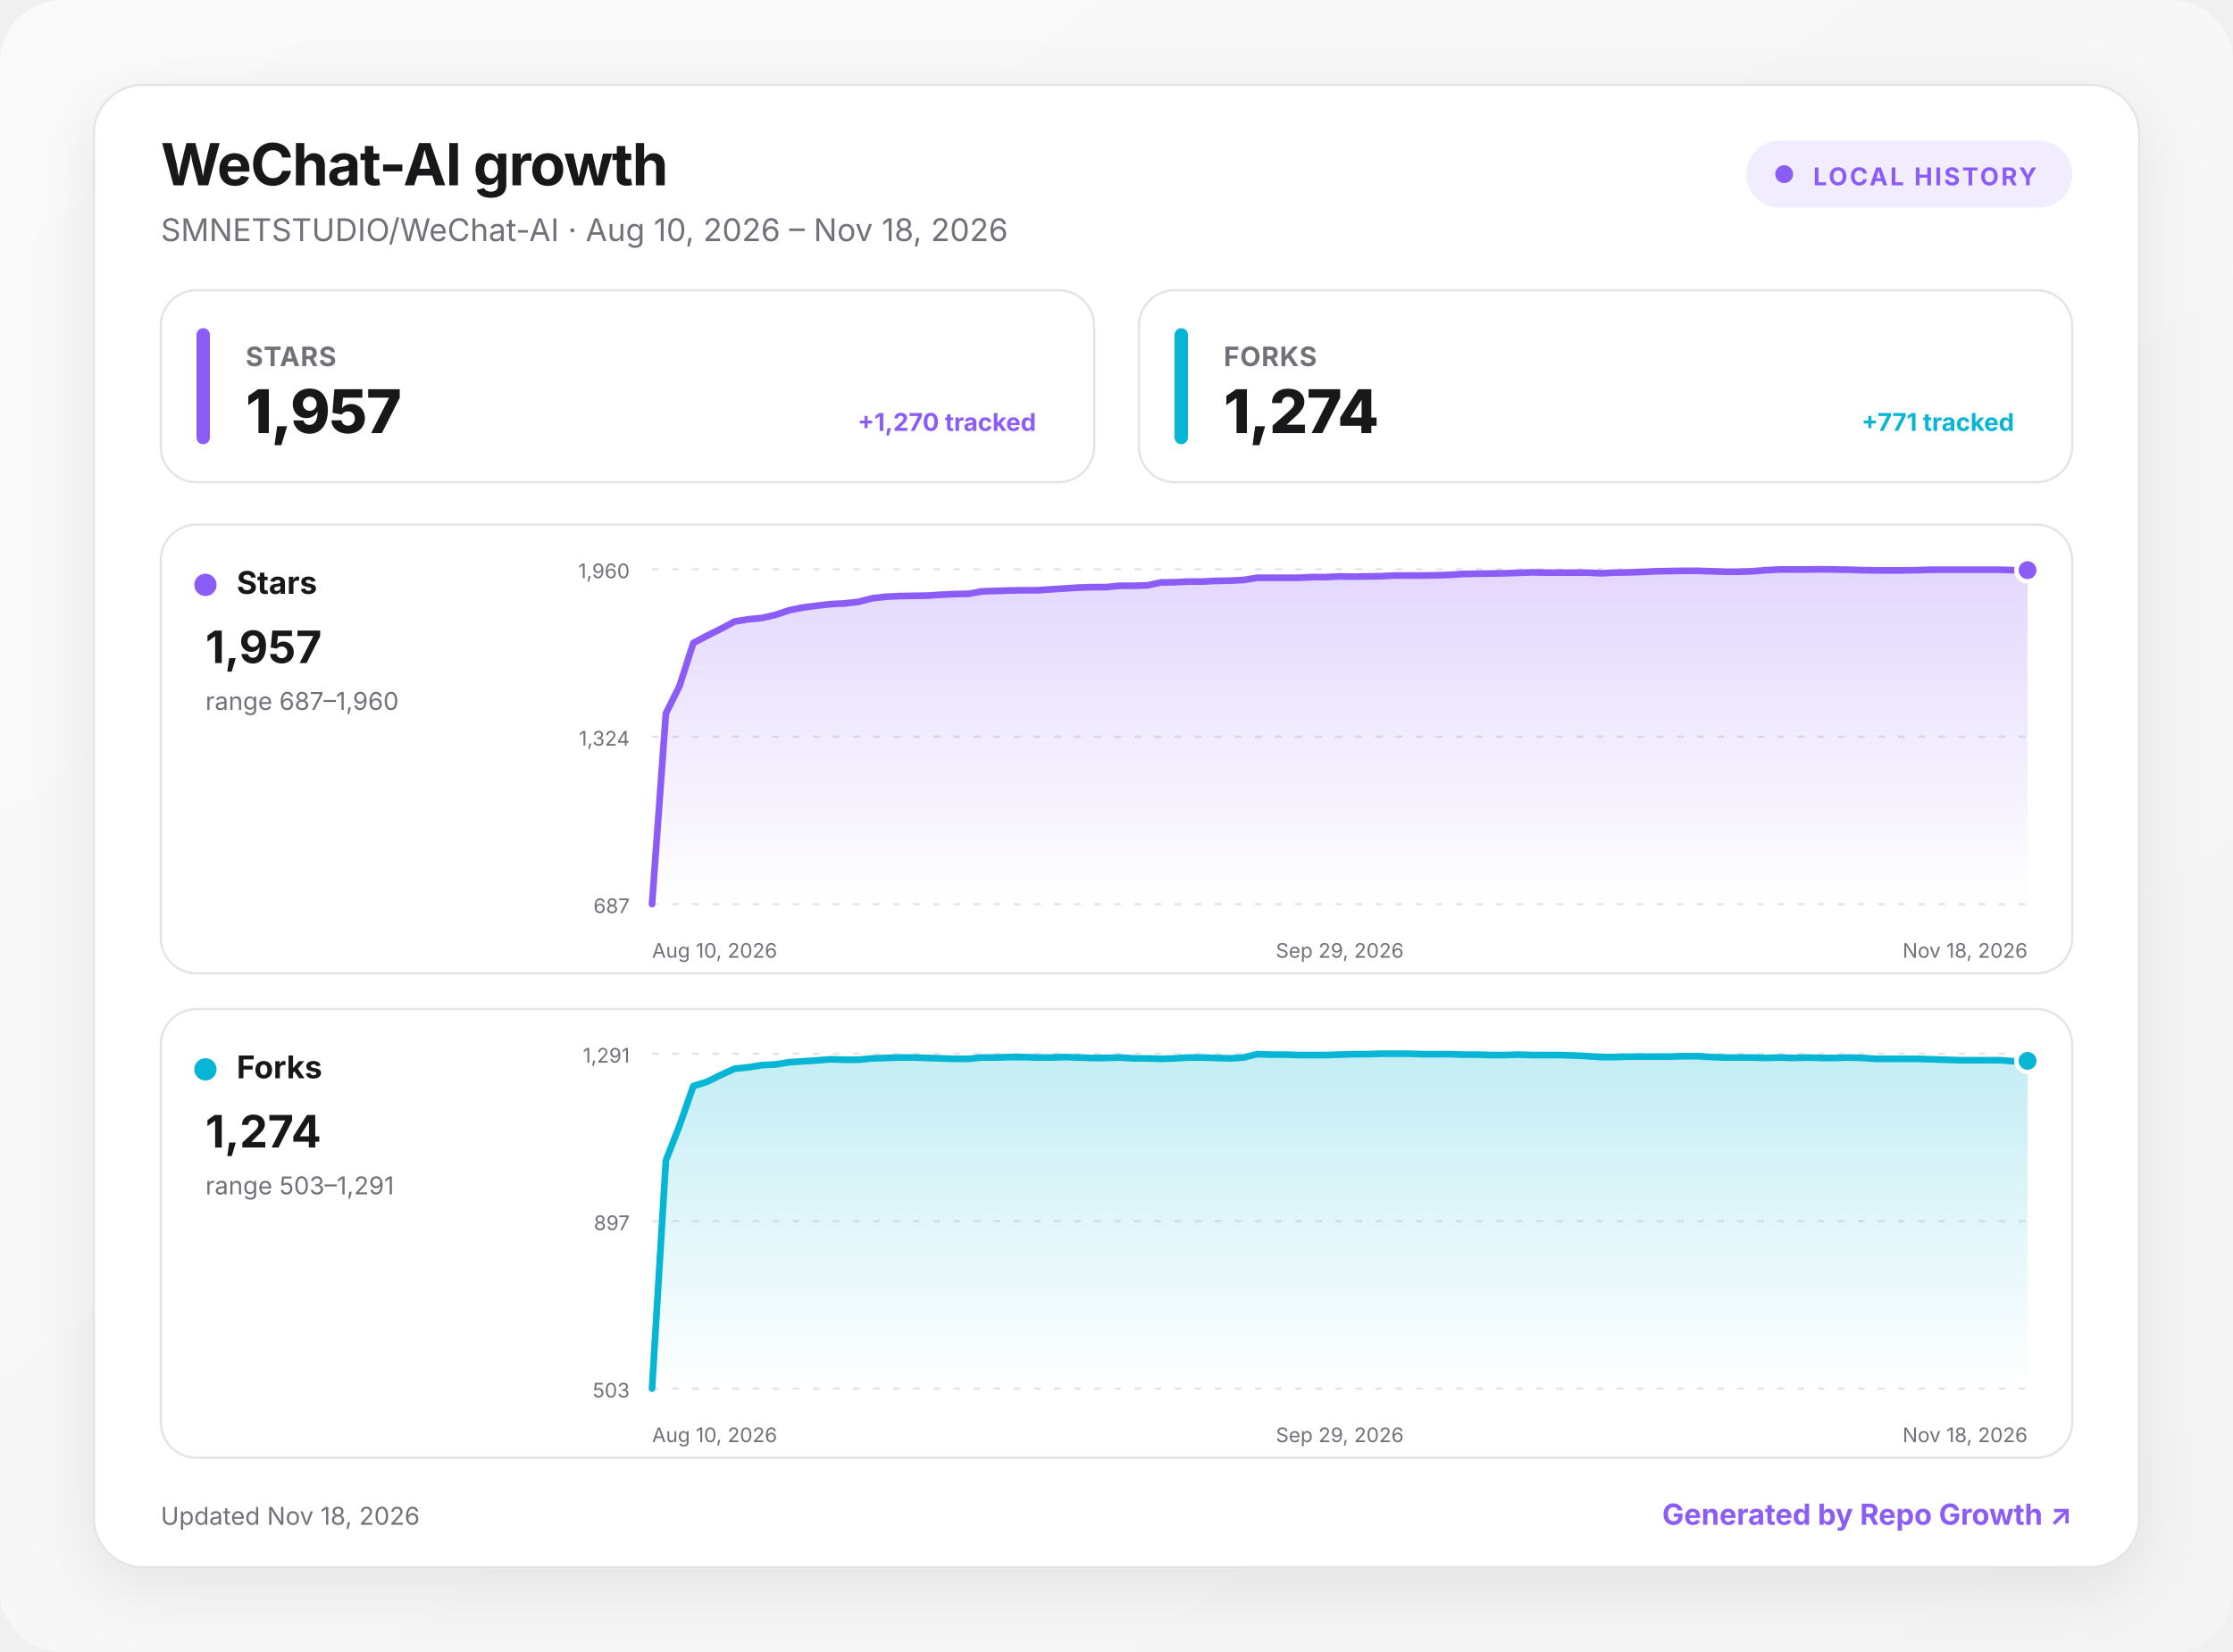
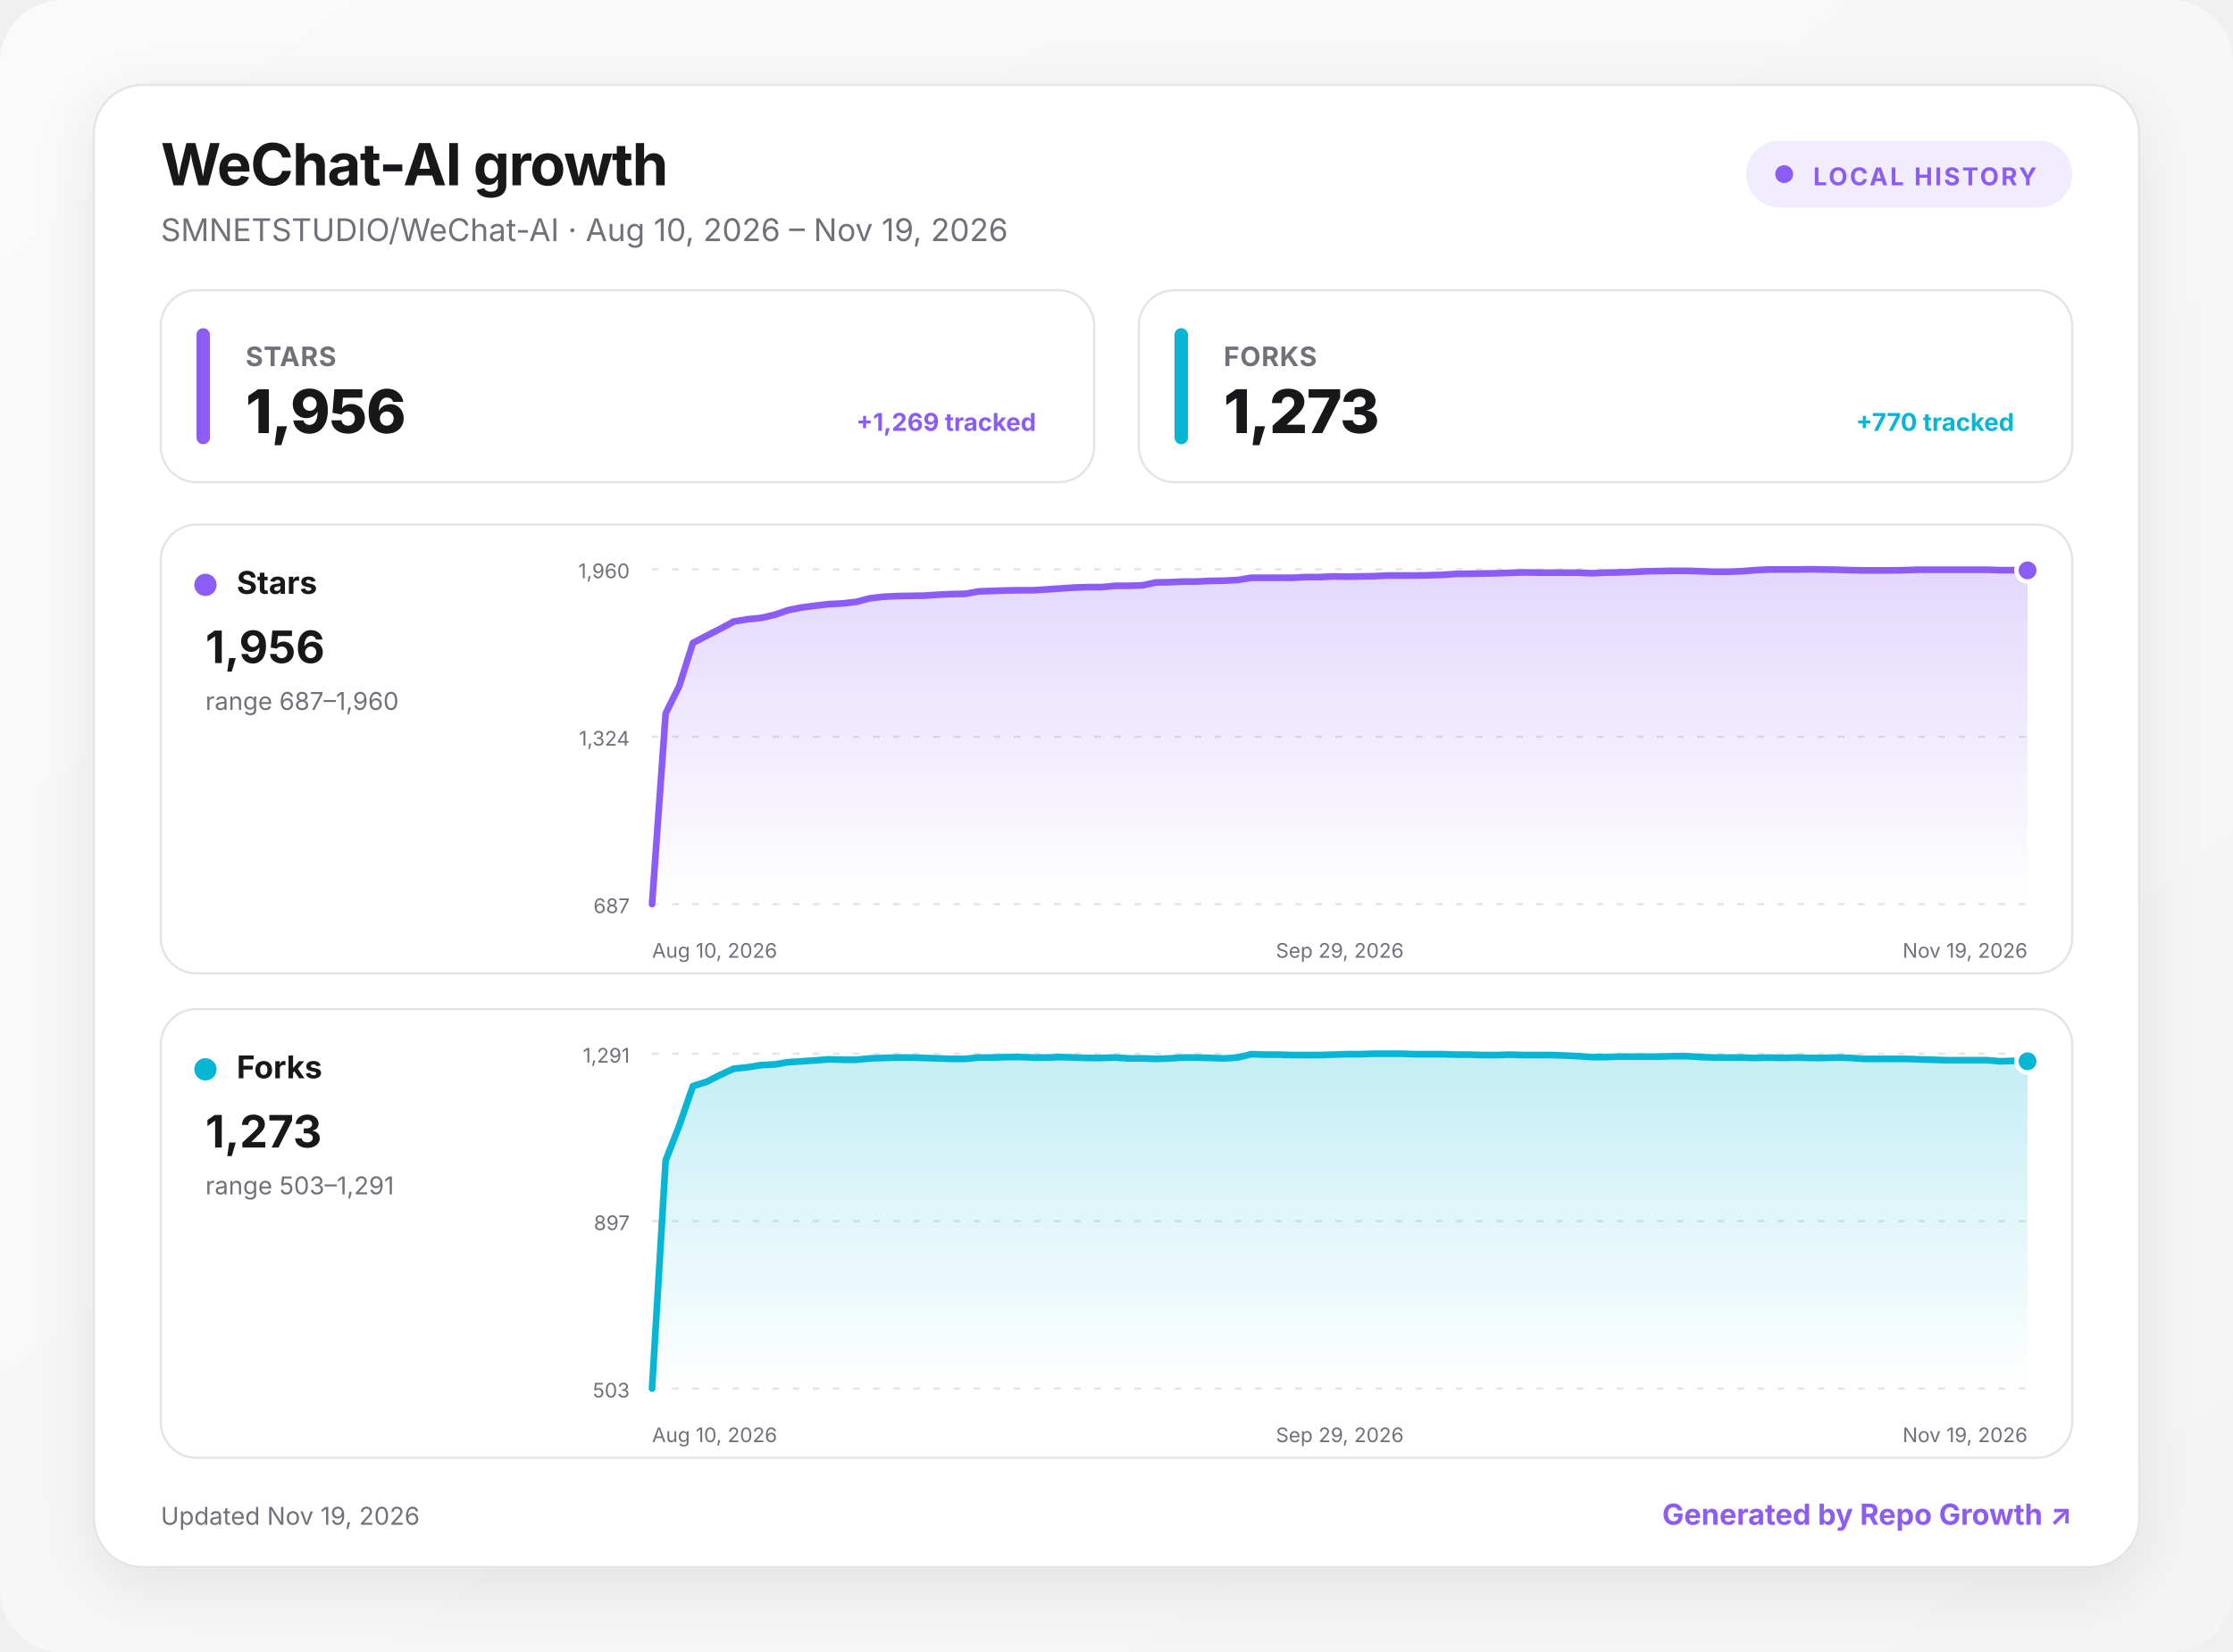
<svg xmlns="http://www.w3.org/2000/svg" width="1000" height="740" viewBox="0 0 1000 740" role="img" aria-labelledby="title desc">
  <defs>
    <linearGradient id="background" x1="0" y1="0" x2="1" y2="1">
      <stop offset="0" stop-color="#fafafa" />
      <stop offset="1" stop-color="#f4f4f5" />
    </linearGradient>
    <linearGradient id="fill-stars" x1="0" y1="0" x2="0" y2="1">
      <stop offset="0" stop-color="#8b5cf6" stop-opacity=".24" />
      <stop offset="1" stop-color="#8b5cf6" stop-opacity="0" />
    </linearGradient>
    <linearGradient id="fill-forks" x1="0" y1="0" x2="0" y2="1">
      <stop offset="0" stop-color="#06b6d4" stop-opacity=".24" />
      <stop offset="1" stop-color="#06b6d4" stop-opacity="0" />
    </linearGradient>
    <filter id="shadow" x="-10%" y="-10%" width="120%" height="130%">
      <feDropShadow dx="0" dy="8" stdDeviation="14" flood-color="#18181b" flood-opacity=".08" />
    </filter>
    <style>
      :root { color-scheme: light dark; }
      .bg { fill: url(#background); }
      .surface { fill: #ffffff; stroke: #e4e4e7; }
      .panel { fill: #ffffff; stroke: #e4e4e7; }
      .primary { fill: #18181b; }
      .secondary { fill: #71717a; }
      .grid { stroke: #e4e4e7; }
      text { font-family: Inter, ui-sans-serif, system-ui, -apple-system, BlinkMacSystemFont, "Segoe UI", sans-serif; }
      @media (prefers-color-scheme: dark) {
        .bg { fill: #09090b; }
        .surface, .panel { fill: #111113; stroke: #27272a; }
        .primary { fill: #fafafa; }
        .secondary { fill: #a1a1aa; }
        .grid { stroke: #27272a; }
      }
    </style>
  </defs>
  <rect class="bg" width="1000" height="740" rx="28" />
  <g transform="translate(42 38)">
    <rect x="0" y="0" width="916" height="664" rx="22" class="surface" filter="url(#shadow)" />
    <text x="30" y="45" class="primary" font-size="26" font-weight="750" letter-spacing="-.5">WeChat-AI growth</text>
-     <text x="30" y="70" class="secondary" font-size="14">SMNETSTUDIO/WeChat-AI · Aug 10, 2026 – Nov 18, 2026</text>
+     <text x="30" y="70" class="secondary" font-size="14">SMNETSTUDIO/WeChat-AI · Aug 10, 2026 – Nov 19, 2026</text>
    <g transform="translate(740 25)">
      <rect width="146" height="30" rx="15" fill="#8b5cf6" fill-opacity=".12" />
      <circle cx="17" cy="15" r="4" fill="#8b5cf6" />
      <text x="30" y="20" fill="#8b5cf6" font-size="11" font-weight="700" letter-spacing="1">LOCAL HISTORY</text>
    </g>
    <g transform="translate(30 92)">
      <rect width="418" height="86" rx="16" class="panel" />
      <rect x="16" y="17" width="6" height="52" rx="3" fill="#8b5cf6" />
      <text x="38" y="34" class="secondary" font-size="12" font-weight="650" letter-spacing=".3">STARS</text>
-       <text x="38" y="64" class="primary" font-size="27" font-weight="760" letter-spacing="-.5">1,957</text>
-       <text x="392" y="63" text-anchor="end" fill="#8b5cf6" font-size="11" font-weight="650">+1,270 tracked</text>
+       <text x="38" y="64" class="primary" font-size="27" font-weight="760" letter-spacing="-.5">1,956</text>
+       <text x="392" y="63" text-anchor="end" fill="#8b5cf6" font-size="11" font-weight="650">+1,269 tracked</text>
    </g>
    <g transform="translate(468 92)">
      <rect width="418" height="86" rx="16" class="panel" />
      <rect x="16" y="17" width="6" height="52" rx="3" fill="#06b6d4" />
      <text x="38" y="34" class="secondary" font-size="12" font-weight="650" letter-spacing=".3">FORKS</text>
-       <text x="38" y="64" class="primary" font-size="27" font-weight="760" letter-spacing="-.5">1,274</text>
-       <text x="392" y="63" text-anchor="end" fill="#06b6d4" font-size="11" font-weight="650">+771 tracked</text>
+       <text x="38" y="64" class="primary" font-size="27" font-weight="760" letter-spacing="-.5">1,273</text>
+       <text x="392" y="63" text-anchor="end" fill="#06b6d4" font-size="11" font-weight="650">+770 tracked</text>
    </g>
    <g transform="translate(30 197)">
      <rect width="856" height="201" rx="16" class="panel" />
      <circle cx="20" cy="27" r="5" fill="#8b5cf6" />
      <text x="34" y="31" class="primary" font-size="14" font-weight="700">Stars</text>
-       <text x="20" y="62" class="primary" font-size="20" font-weight="750">1,957</text>
+       <text x="20" y="62" class="primary" font-size="20" font-weight="750">1,956</text>
      <text x="20" y="83" class="secondary" font-size="11">range 687–1,960</text>
      <line x1="220" x2="836" y1="20" y2="20" class="grid" stroke-width="1" stroke-dasharray="3 6" />
      <text x="210" y="24" text-anchor="end" class="secondary" font-size="9">1,960</text>
      <line x1="220" x2="836" y1="95" y2="95" class="grid" stroke-width="1" stroke-dasharray="3 6" />
      <text x="210" y="99" text-anchor="end" class="secondary" font-size="9">1,324</text>
      <line x1="220" x2="836" y1="170" y2="170" class="grid" stroke-width="1" stroke-dasharray="3 6" />
      <text x="210" y="174" text-anchor="end" class="secondary" font-size="9">687</text>
-       <path d="M220 170 L226.2 84.6 L232.3 72.3 L238.5 53 L244.6 49.8 L250.8 46.7 L257 43.4 L263.1 42.4 L269.3 41.8 L275.4 40.4 L281.6 38.3 L287.8 37.1 L293.9 36.3 L300.1 35.6 L306.2 35.3 L312.4 34.6 L318.6 33 L324.7 32.3 L330.9 32 L337 31.9 L343.2 31.8 L349.4 31.4 L355.5 31.1 L361.7 31 L367.8 29.9 L374 29.7 L380.2 29.5 L386.3 29.4 L392.5 29.4 L398.6 29 L404.8 28.6 L411 28.2 L417.1 28 L423.3 28 L429.4 27.4 L435.6 27.4 L441.8 27.2 L447.9 25.9 L454.1 25.8 L460.2 25.5 L466.4 25.5 L472.6 25.2 L478.7 25.1 L484.9 24.8 L491 23.8 L497.2 23.8 L503.4 23.8 L509.5 23.8 L515.7 23.5 L521.8 23.5 L528 23.2 L534.2 23.3 L540.3 23.2 L546.5 23.1 L552.6 22.8 L558.8 22.8 L565 22.8 L571.1 22.7 L577.3 22.5 L583.4 22.1 L589.6 22 L595.8 21.9 L601.9 21.8 L608.1 21.6 L614.2 21.4 L620.4 21.5 L626.6 21.5 L632.7 21.5 L638.9 21.5 L645 21.8 L651.2 21.5 L657.4 21.4 L663.5 21.2 L669.7 20.9 L675.8 20.8 L682 20.7 L688.2 20.7 L694.3 20.9 L700.5 21.1 L706.6 21.1 L712.8 20.9 L719 20.4 L725.1 20.1 L731.3 20.1 L737.4 20.1 L743.6 20 L749.8 20.1 L755.9 20.2 L762.1 20.4 L768.2 20.5 L774.4 20.5 L780.6 20.5 L786.7 20.4 L792.9 20.2 L799 20.2 L805.2 20.2 L811.4 20.2 L817.5 20.2 L823.7 20.2 L829.8 20.4 L836 20.4 L836 170 L220 170 Z" fill="url(#fill-stars)" />
-       <path d="M220 170 L226.2 84.6 L232.3 72.3 L238.5 53 L244.6 49.8 L250.8 46.7 L257 43.4 L263.1 42.4 L269.3 41.8 L275.4 40.4 L281.6 38.3 L287.8 37.1 L293.9 36.3 L300.1 35.6 L306.2 35.3 L312.4 34.6 L318.6 33 L324.7 32.3 L330.9 32 L337 31.9 L343.2 31.8 L349.4 31.4 L355.5 31.1 L361.7 31 L367.8 29.9 L374 29.7 L380.2 29.5 L386.3 29.4 L392.5 29.4 L398.6 29 L404.8 28.6 L411 28.2 L417.1 28 L423.3 28 L429.4 27.4 L435.6 27.4 L441.8 27.2 L447.9 25.9 L454.1 25.8 L460.2 25.5 L466.4 25.5 L472.6 25.2 L478.7 25.1 L484.9 24.8 L491 23.8 L497.2 23.8 L503.4 23.8 L509.5 23.8 L515.7 23.5 L521.8 23.5 L528 23.2 L534.2 23.3 L540.3 23.2 L546.5 23.1 L552.6 22.8 L558.8 22.8 L565 22.8 L571.1 22.7 L577.3 22.5 L583.4 22.1 L589.6 22 L595.8 21.9 L601.9 21.8 L608.1 21.6 L614.2 21.4 L620.4 21.5 L626.6 21.5 L632.7 21.5 L638.9 21.5 L645 21.8 L651.2 21.5 L657.4 21.4 L663.5 21.2 L669.7 20.9 L675.8 20.8 L682 20.7 L688.2 20.7 L694.3 20.9 L700.5 21.1 L706.6 21.1 L712.8 20.9 L719 20.4 L725.1 20.1 L731.3 20.1 L737.4 20.1 L743.6 20 L749.8 20.1 L755.9 20.2 L762.1 20.4 L768.2 20.5 L774.4 20.5 L780.6 20.5 L786.7 20.4 L792.9 20.2 L799 20.2 L805.2 20.2 L811.4 20.2 L817.5 20.2 L823.7 20.2 L829.8 20.4 L836 20.4" fill="none" stroke="#8b5cf6" stroke-width="3" stroke-linecap="round" stroke-linejoin="round" />
-       <circle cx="836" cy="20.4" r="5" fill="#8b5cf6" stroke="#fff" stroke-width="2" />
+       <path d="M220 170 L226.1 84.6 L232.2 72.3 L238.3 53 L244.4 49.8 L250.5 46.7 L256.6 43.4 L262.7 42.4 L268.8 41.8 L274.9 40.4 L281 38.3 L287.1 37.1 L293.2 36.3 L299.3 35.6 L305.4 35.3 L311.5 34.6 L317.6 33 L323.7 32.3 L329.8 32 L335.9 31.9 L342 31.8 L348.1 31.4 L354.2 31.1 L360.3 31 L366.4 29.9 L372.5 29.7 L378.6 29.5 L384.7 29.4 L390.8 29.4 L396.9 29 L403 28.6 L409.1 28.2 L415.2 28 L421.3 28 L427.4 27.4 L433.5 27.4 L439.6 27.2 L445.7 25.9 L451.8 25.8 L457.9 25.5 L464 25.5 L470.1 25.2 L476.2 25.1 L482.3 24.8 L488.4 23.8 L494.5 23.8 L500.6 23.8 L506.7 23.8 L512.8 23.5 L518.9 23.5 L525 23.2 L531 23.3 L537.1 23.2 L543.2 23.1 L549.3 22.8 L555.4 22.8 L561.5 22.8 L567.6 22.7 L573.7 22.5 L579.8 22.1 L585.9 22 L592 21.9 L598.1 21.8 L604.2 21.6 L610.3 21.4 L616.4 21.5 L622.5 21.5 L628.6 21.5 L634.7 21.5 L640.8 21.8 L646.9 21.5 L653 21.4 L659.1 21.2 L665.2 20.9 L671.3 20.8 L677.4 20.7 L683.5 20.7 L689.6 20.9 L695.7 21.1 L701.8 21.1 L707.9 20.9 L714 20.4 L720.1 20.1 L726.2 20.1 L732.3 20.1 L738.4 20 L744.5 20.1 L750.6 20.2 L756.7 20.4 L762.8 20.5 L768.9 20.5 L775 20.5 L781.1 20.4 L787.2 20.2 L793.3 20.2 L799.4 20.2 L805.5 20.2 L811.6 20.2 L817.7 20.2 L823.8 20.4 L829.9 20.4 L836 20.5 L836 170 L220 170 Z" fill="url(#fill-stars)" />
+       <path d="M220 170 L226.1 84.6 L232.2 72.3 L238.3 53 L244.4 49.8 L250.5 46.7 L256.6 43.4 L262.7 42.4 L268.8 41.8 L274.9 40.4 L281 38.3 L287.1 37.1 L293.2 36.3 L299.3 35.6 L305.4 35.3 L311.5 34.6 L317.6 33 L323.7 32.3 L329.8 32 L335.9 31.9 L342 31.8 L348.1 31.4 L354.2 31.1 L360.3 31 L366.4 29.9 L372.5 29.7 L378.6 29.5 L384.7 29.4 L390.8 29.4 L396.9 29 L403 28.6 L409.1 28.2 L415.2 28 L421.3 28 L427.4 27.4 L433.5 27.4 L439.6 27.2 L445.7 25.9 L451.8 25.8 L457.9 25.5 L464 25.5 L470.1 25.2 L476.2 25.1 L482.3 24.8 L488.4 23.8 L494.5 23.8 L500.6 23.8 L506.7 23.8 L512.8 23.5 L518.9 23.5 L525 23.2 L531 23.3 L537.1 23.2 L543.2 23.1 L549.3 22.8 L555.4 22.8 L561.5 22.8 L567.6 22.7 L573.7 22.5 L579.8 22.1 L585.9 22 L592 21.9 L598.1 21.8 L604.2 21.6 L610.3 21.4 L616.4 21.5 L622.5 21.5 L628.6 21.5 L634.7 21.5 L640.8 21.8 L646.9 21.5 L653 21.4 L659.1 21.2 L665.2 20.9 L671.3 20.8 L677.4 20.7 L683.5 20.7 L689.6 20.9 L695.7 21.1 L701.8 21.1 L707.9 20.9 L714 20.4 L720.1 20.1 L726.2 20.1 L732.3 20.1 L738.4 20 L744.5 20.1 L750.6 20.2 L756.7 20.4 L762.8 20.5 L768.9 20.5 L775 20.5 L781.1 20.4 L787.2 20.2 L793.3 20.2 L799.4 20.2 L805.5 20.2 L811.6 20.2 L817.7 20.2 L823.8 20.4 L829.9 20.4 L836 20.5" fill="none" stroke="#8b5cf6" stroke-width="3" stroke-linecap="round" stroke-linejoin="round" />
+       <circle cx="836" cy="20.5" r="5" fill="#8b5cf6" stroke="#fff" stroke-width="2" />
      <text x="220" y="194" text-anchor="start" class="secondary" font-size="9">Aug 10, 2026</text>
      <text x="528" y="194" text-anchor="middle" class="secondary" font-size="9">Sep 29, 2026</text>
-       <text x="836" y="194" text-anchor="end" class="secondary" font-size="9">Nov 18, 2026</text>
+       <text x="836" y="194" text-anchor="end" class="secondary" font-size="9">Nov 19, 2026</text>
    </g>
    <g transform="translate(30 414)">
      <rect width="856" height="201" rx="16" class="panel" />
      <circle cx="20" cy="27" r="5" fill="#06b6d4" />
      <text x="34" y="31" class="primary" font-size="14" font-weight="700">Forks</text>
-       <text x="20" y="62" class="primary" font-size="20" font-weight="750">1,274</text>
+       <text x="20" y="62" class="primary" font-size="20" font-weight="750">1,273</text>
      <text x="20" y="83" class="secondary" font-size="11">range 503–1,291</text>
      <line x1="220" x2="836" y1="20" y2="20" class="grid" stroke-width="1" stroke-dasharray="3 6" />
      <text x="210" y="24" text-anchor="end" class="secondary" font-size="9">1,291</text>
      <line x1="220" x2="836" y1="95" y2="95" class="grid" stroke-width="1" stroke-dasharray="3 6" />
      <text x="210" y="99" text-anchor="end" class="secondary" font-size="9">897</text>
      <line x1="220" x2="836" y1="170" y2="170" class="grid" stroke-width="1" stroke-dasharray="3 6" />
      <text x="210" y="174" text-anchor="end" class="secondary" font-size="9">503</text>
-       <path d="M220 170 L226.2 67.8 L232.3 52.2 L238.5 34.5 L244.6 32.6 L250.8 29.5 L257 26.7 L263.1 26.1 L269.3 25.1 L275.4 24.8 L281.6 23.8 L287.8 23.4 L293.9 23 L300.1 22.5 L306.2 22.7 L312.4 22.7 L318.6 22.1 L324.7 21.9 L330.9 21.7 L337 21.7 L343.2 21.9 L349.4 22.1 L355.5 22.3 L361.7 22.3 L367.8 21.7 L374 21.7 L380.2 21.5 L386.3 21.5 L392.5 21.7 L398.6 21.7 L404.8 21.5 L411 21.7 L417.1 21.9 L423.3 21.9 L429.4 21.7 L435.6 22.1 L441.8 22.1 L447.9 22.3 L454.1 22.1 L460.2 21.7 L466.4 21.7 L472.6 21.9 L478.7 22.1 L484.9 21.7 L491 20.2 L497.2 20.4 L503.4 20.4 L509.5 20.6 L515.7 20.6 L521.8 20.6 L528 20.4 L534.2 20.2 L540.3 20.2 L546.5 20 L552.6 20 L558.8 20 L565 20.2 L571.1 20.2 L577.3 20.2 L583.4 20.4 L589.6 20.4 L595.8 20.6 L601.9 20.6 L608.1 20.4 L614.2 20.6 L620.4 20.6 L626.6 20.6 L632.7 20.8 L638.9 21.1 L645 21.5 L651.2 21.5 L657.4 21.3 L663.5 21.3 L669.7 21.3 L675.8 21.3 L682 21.1 L688.2 21.1 L694.3 21.5 L700.5 21.7 L706.6 21.7 L712.8 21.7 L719 21.9 L725.1 21.7 L731.3 21.9 L737.4 21.7 L743.6 21.9 L749.8 21.9 L755.9 21.7 L762.1 21.9 L768.2 22.3 L774.4 22.3 L780.6 22.3 L786.7 22.3 L792.9 22.5 L799 22.7 L805.2 22.9 L811.4 22.9 L817.5 22.9 L823.7 22.9 L829.8 23.4 L836 23.2 L836 170 L220 170 Z" fill="url(#fill-forks)" />
-       <path d="M220 170 L226.2 67.8 L232.3 52.2 L238.5 34.5 L244.6 32.6 L250.8 29.5 L257 26.7 L263.1 26.1 L269.3 25.1 L275.4 24.8 L281.6 23.8 L287.8 23.4 L293.9 23 L300.1 22.5 L306.2 22.7 L312.4 22.7 L318.6 22.1 L324.7 21.9 L330.9 21.7 L337 21.7 L343.2 21.9 L349.4 22.1 L355.5 22.3 L361.7 22.3 L367.8 21.7 L374 21.7 L380.2 21.5 L386.3 21.5 L392.5 21.7 L398.6 21.7 L404.8 21.5 L411 21.7 L417.1 21.9 L423.3 21.9 L429.4 21.7 L435.6 22.1 L441.8 22.1 L447.9 22.3 L454.1 22.1 L460.2 21.7 L466.4 21.7 L472.6 21.9 L478.7 22.1 L484.9 21.7 L491 20.2 L497.2 20.4 L503.4 20.4 L509.5 20.6 L515.7 20.6 L521.8 20.6 L528 20.4 L534.2 20.2 L540.3 20.2 L546.5 20 L552.6 20 L558.8 20 L565 20.2 L571.1 20.2 L577.3 20.2 L583.4 20.4 L589.6 20.4 L595.8 20.6 L601.9 20.6 L608.1 20.4 L614.2 20.6 L620.4 20.6 L626.6 20.6 L632.7 20.8 L638.9 21.1 L645 21.5 L651.2 21.5 L657.4 21.3 L663.5 21.3 L669.7 21.3 L675.8 21.3 L682 21.1 L688.2 21.1 L694.3 21.5 L700.5 21.7 L706.6 21.7 L712.8 21.7 L719 21.9 L725.1 21.7 L731.3 21.9 L737.4 21.7 L743.6 21.9 L749.8 21.9 L755.9 21.7 L762.1 21.9 L768.2 22.3 L774.4 22.3 L780.6 22.3 L786.7 22.3 L792.9 22.5 L799 22.7 L805.2 22.9 L811.4 22.9 L817.5 22.9 L823.7 22.9 L829.8 23.4 L836 23.2" fill="none" stroke="#06b6d4" stroke-width="3" stroke-linecap="round" stroke-linejoin="round" />
-       <circle cx="836" cy="23.2" r="5" fill="#06b6d4" stroke="#fff" stroke-width="2" />
+       <path d="M220 170 L226.1 67.8 L232.2 52.2 L238.3 34.5 L244.4 32.6 L250.5 29.5 L256.6 26.7 L262.7 26.1 L268.8 25.1 L274.9 24.8 L281 23.8 L287.1 23.4 L293.2 23 L299.3 22.5 L305.4 22.7 L311.5 22.7 L317.6 22.1 L323.7 21.9 L329.8 21.7 L335.9 21.7 L342 21.9 L348.1 22.1 L354.2 22.3 L360.3 22.3 L366.4 21.7 L372.5 21.7 L378.6 21.5 L384.7 21.5 L390.8 21.7 L396.9 21.7 L403 21.5 L409.1 21.7 L415.2 21.9 L421.3 21.9 L427.4 21.7 L433.5 22.1 L439.6 22.1 L445.7 22.3 L451.8 22.1 L457.9 21.7 L464 21.7 L470.1 21.9 L476.2 22.1 L482.3 21.7 L488.4 20.2 L494.5 20.4 L500.6 20.4 L506.7 20.6 L512.8 20.6 L518.9 20.6 L525 20.4 L531 20.2 L537.1 20.2 L543.2 20 L549.3 20 L555.4 20 L561.5 20.2 L567.6 20.2 L573.7 20.2 L579.8 20.4 L585.9 20.4 L592 20.6 L598.1 20.6 L604.2 20.4 L610.3 20.6 L616.4 20.6 L622.5 20.6 L628.6 20.8 L634.7 21.1 L640.8 21.5 L646.9 21.5 L653 21.3 L659.1 21.3 L665.2 21.3 L671.3 21.3 L677.4 21.1 L683.5 21.1 L689.6 21.5 L695.7 21.7 L701.8 21.7 L707.9 21.7 L714 21.9 L720.1 21.7 L726.2 21.9 L732.3 21.7 L738.4 21.9 L744.5 21.9 L750.6 21.7 L756.7 21.9 L762.8 22.3 L768.9 22.3 L775 22.3 L781.1 22.3 L787.2 22.5 L793.3 22.7 L799.4 22.9 L805.5 22.9 L811.6 22.9 L817.7 22.9 L823.8 23.4 L829.9 23.2 L836 23.4 L836 170 L220 170 Z" fill="url(#fill-forks)" />
+       <path d="M220 170 L226.1 67.8 L232.2 52.2 L238.3 34.5 L244.4 32.6 L250.5 29.5 L256.6 26.7 L262.7 26.1 L268.8 25.1 L274.9 24.8 L281 23.8 L287.1 23.4 L293.2 23 L299.3 22.5 L305.4 22.7 L311.5 22.7 L317.6 22.1 L323.7 21.9 L329.8 21.7 L335.9 21.7 L342 21.9 L348.1 22.1 L354.2 22.3 L360.3 22.3 L366.4 21.7 L372.5 21.7 L378.6 21.5 L384.7 21.5 L390.8 21.7 L396.9 21.7 L403 21.5 L409.1 21.7 L415.2 21.9 L421.3 21.9 L427.4 21.7 L433.5 22.1 L439.6 22.1 L445.7 22.3 L451.8 22.1 L457.9 21.7 L464 21.7 L470.1 21.9 L476.2 22.1 L482.3 21.7 L488.4 20.2 L494.5 20.4 L500.6 20.4 L506.7 20.6 L512.8 20.6 L518.9 20.6 L525 20.4 L531 20.2 L537.1 20.2 L543.2 20 L549.3 20 L555.4 20 L561.5 20.2 L567.6 20.2 L573.7 20.2 L579.8 20.4 L585.9 20.4 L592 20.6 L598.1 20.6 L604.2 20.4 L610.3 20.6 L616.4 20.6 L622.5 20.6 L628.6 20.8 L634.7 21.1 L640.8 21.5 L646.9 21.5 L653 21.3 L659.1 21.3 L665.2 21.3 L671.3 21.3 L677.4 21.1 L683.5 21.1 L689.6 21.5 L695.7 21.7 L701.8 21.7 L707.9 21.7 L714 21.9 L720.1 21.7 L726.2 21.9 L732.3 21.7 L738.4 21.9 L744.5 21.9 L750.6 21.7 L756.7 21.9 L762.8 22.3 L768.9 22.3 L775 22.3 L781.1 22.3 L787.2 22.5 L793.3 22.7 L799.4 22.9 L805.5 22.9 L811.6 22.9 L817.7 22.9 L823.8 23.4 L829.9 23.2 L836 23.4" fill="none" stroke="#06b6d4" stroke-width="3" stroke-linecap="round" stroke-linejoin="round" />
+       <circle cx="836" cy="23.4" r="5" fill="#06b6d4" stroke="#fff" stroke-width="2" />
      <text x="220" y="194" text-anchor="start" class="secondary" font-size="9">Aug 10, 2026</text>
      <text x="528" y="194" text-anchor="middle" class="secondary" font-size="9">Sep 29, 2026</text>
-       <text x="836" y="194" text-anchor="end" class="secondary" font-size="9">Nov 18, 2026</text>
+       <text x="836" y="194" text-anchor="end" class="secondary" font-size="9">Nov 19, 2026</text>
    </g>
-     <text x="30" y="645" class="secondary" font-size="11">Updated Nov 18, 2026</text>
+     <text x="30" y="645" class="secondary" font-size="11">Updated Nov 19, 2026</text>
    <a href="https://github.com/MacRimi/repo-growth" target="_blank" aria-label="Open the Repo Growth project">
      <text x="886" y="645" fill="#8b5cf6" text-anchor="end" font-size="13" font-weight="700">Generated by Repo Growth ↗</text>
    </a>
  </g>
</svg>
